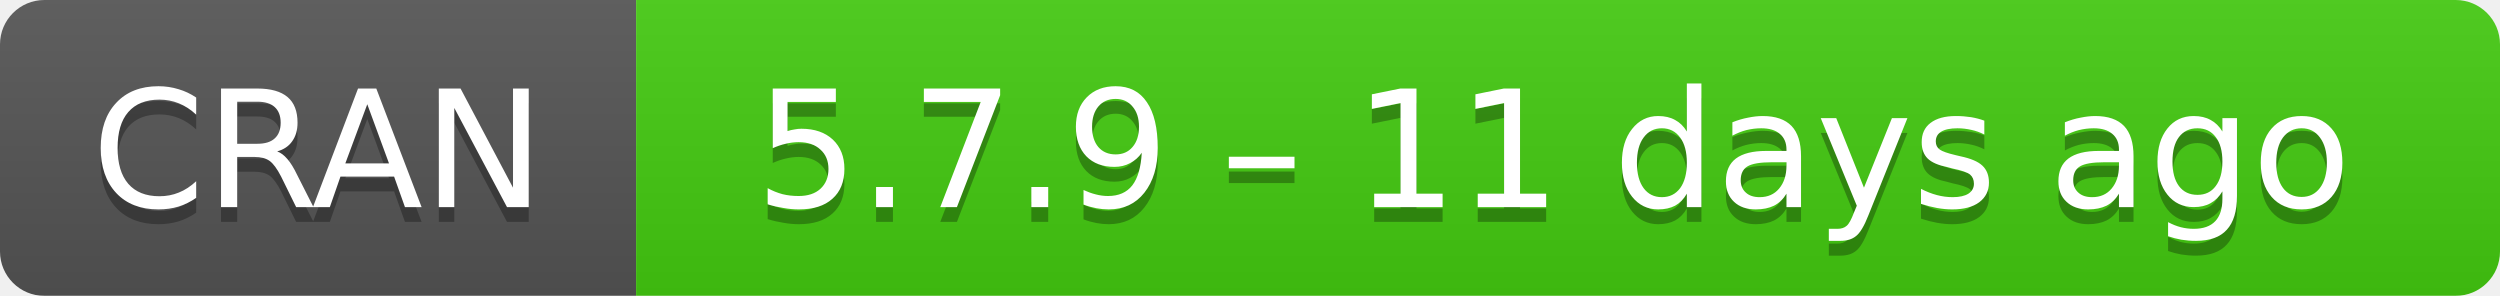
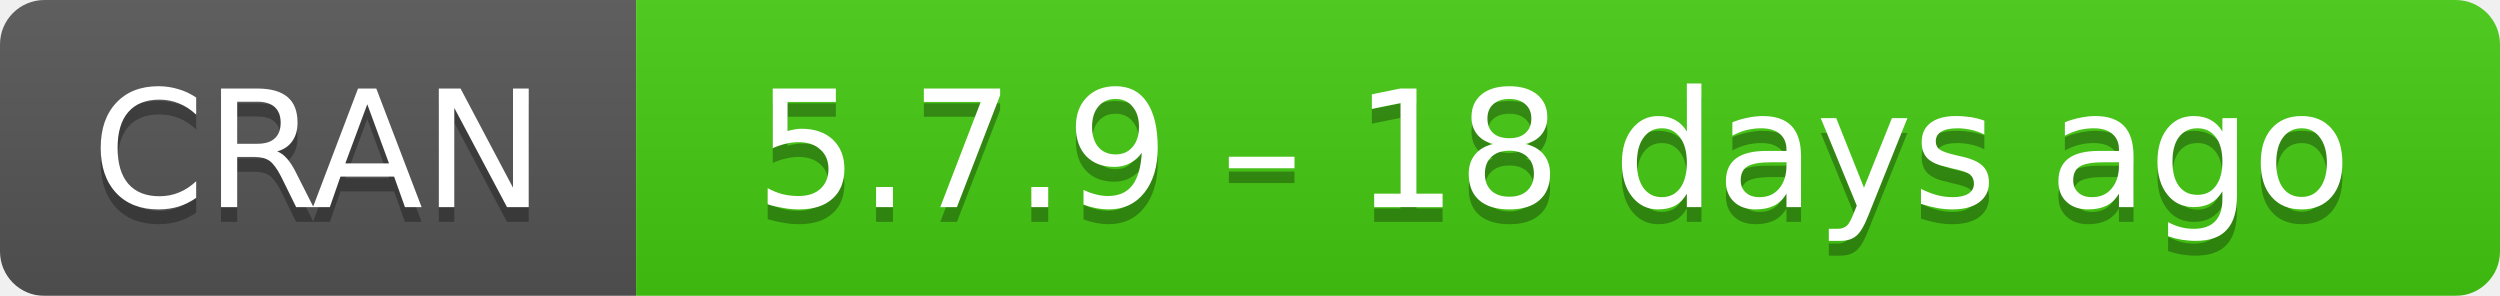
- <svg xmlns="http://www.w3.org/2000/svg" width="169" height="20" aria-label="CRAN 5.7.9 – 11 days ago">
+ <svg xmlns="http://www.w3.org/2000/svg" width="169" height="20" aria-label="CRAN 5.7.9 – 18 days ago">
  <linearGradient id="b" x2="0" y2="100%">
    <stop offset="0" stop-color="#bbb" stop-opacity=".1" />
    <stop offset="1" stop-opacity=".1" />
  </linearGradient>
  <mask id="a">
    <rect width="169" height="20" rx="3" fill="#fff" />
  </mask>
  <g mask="url(#a)">
    <path fill="#555" d="M0 0h43v20H0z" />
    <path fill="#4c1" d="M43 0h147v20H43z" />
    <path fill="url(#b)" d="M0 0h169v20H0z" />
  </g>
  <g fill="#fff" text-anchor="middle" font-family="DejaVu Sans,Verdana,Geneva,sans-serif" font-size="11">
    <text x="21.5" y="15" fill="#010101" fill-opacity=".3">
      CRAN
    </text>
    <text x="21.5" y="14">
      CRAN
    </text>
    <text x="105" y="15" fill="#010101" fill-opacity=".3">
-       5.7.9 – 11 days ago
+       5.7.9 – 18 days ago
    </text>
    <text x="105" y="14">
-       5.7.9 – 11 days ago
+       5.7.9 – 18 days ago
    </text>
  </g>
</svg>
